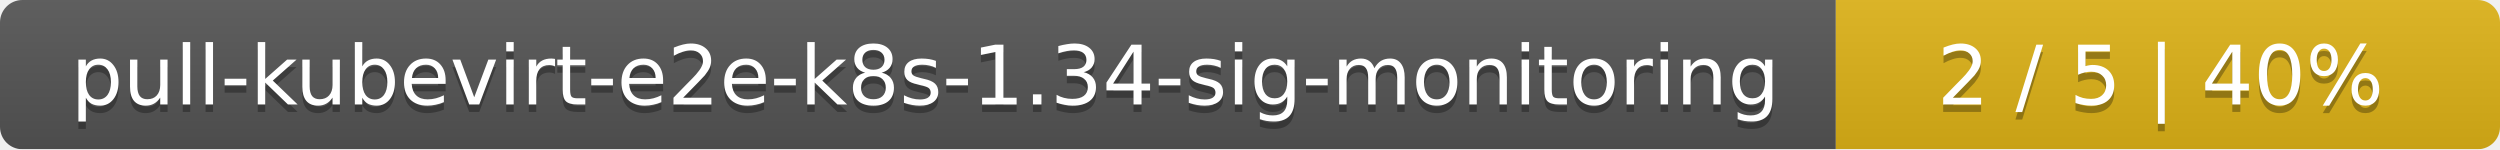
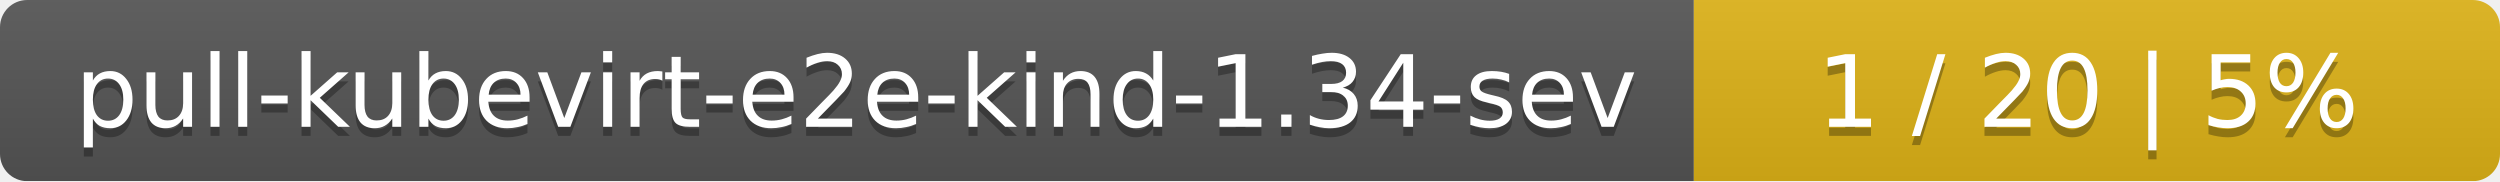
- <svg xmlns="http://www.w3.org/2000/svg" width="335" height="20">
+ <svg xmlns="http://www.w3.org/2000/svg" width="276" height="20">
  <linearGradient id="smooth" x2="0" y2="100%">
    <stop offset="0" stop-color="#bbb" stop-opacity=".1" />
    <stop offset="1" stop-opacity=".1" />
  </linearGradient>
  <mask id="round">
-     <rect width="335" height="20" rx="3" fill="#fff" />
+     <rect width="276" height="20" rx="3" fill="#fff" />
  </mask>
  <g mask="url(#round)">
-     <rect width="246" height="20" fill="#555" />
-     <rect x="246" width="89" height="20" fill="#dfb317" />
-     <rect width="335" height="20" fill="url(#smooth)" />
+     <rect width="187" height="20" fill="#555" />
+     <rect x="187" width="89" height="20" fill="#dfb317" />
+     <rect width="276" height="20" fill="url(#smooth)" />
  </g>
  <g fill="#fff" text-anchor="middle" font-family="DejaVu Sans,Verdana,Geneva,sans-serif" font-size="11">
-     <text x="124" y="15" fill="#010101" fill-opacity=".3">pull-kubevirt-e2e-k8s-1.34-sig-monitoring</text>
-     <text x="124" y="14">pull-kubevirt-e2e-k8s-1.34-sig-monitoring</text>
-     <text x="289.5" y="15" fill="#010101" fill-opacity=".3">2 / 5    |    40%</text>
-     <text x="289.5" y="14">2 / 5    |    40%</text>
+     <text x="94.5" y="15" fill="#010101" fill-opacity=".3">pull-kubevirt-e2e-kind-1.34-sev</text>
+     <text x="94.5" y="14">pull-kubevirt-e2e-kind-1.34-sev</text>
+     <text x="230.5" y="15" fill="#010101" fill-opacity=".3">1 / 20    |    5%</text>
+     <text x="230.5" y="14">1 / 20    |    5%</text>
  </g>
</svg>
